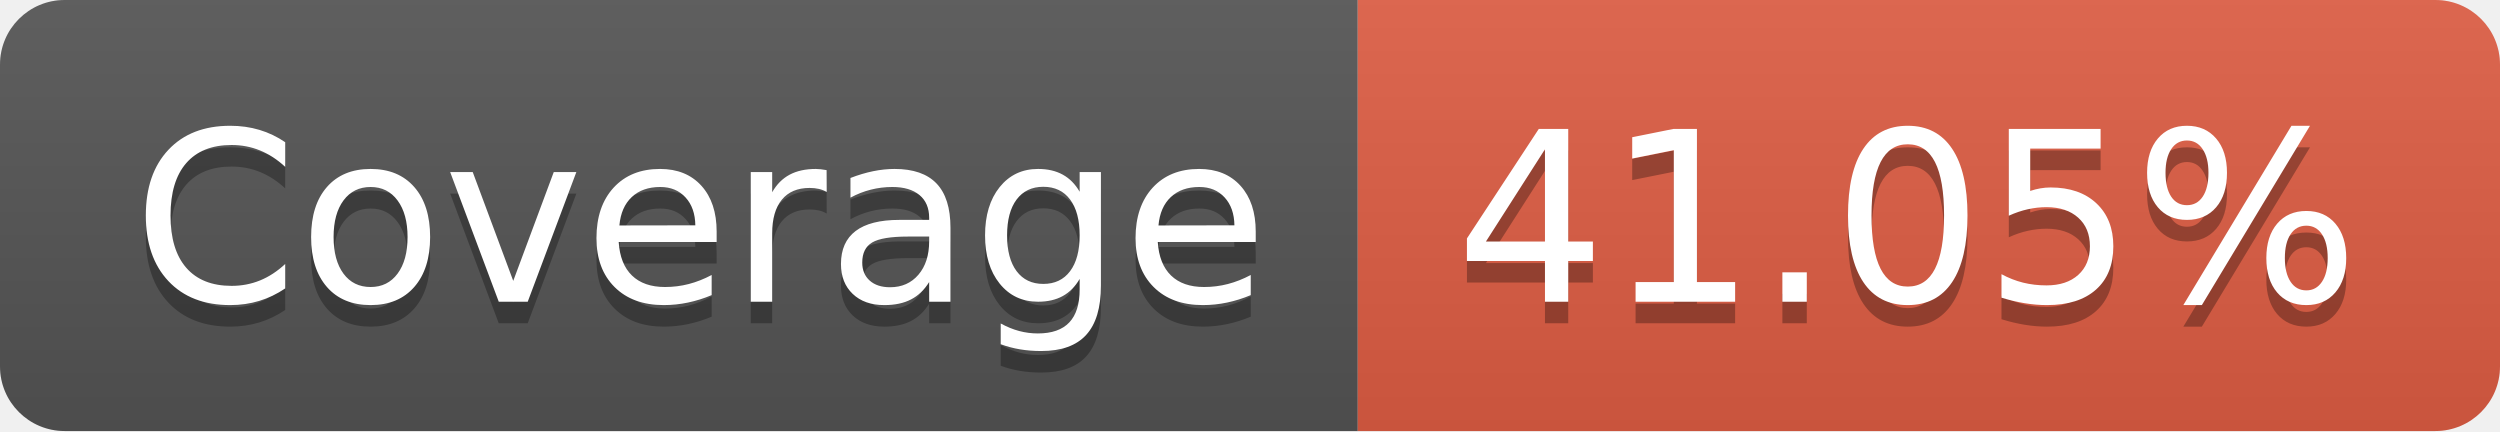
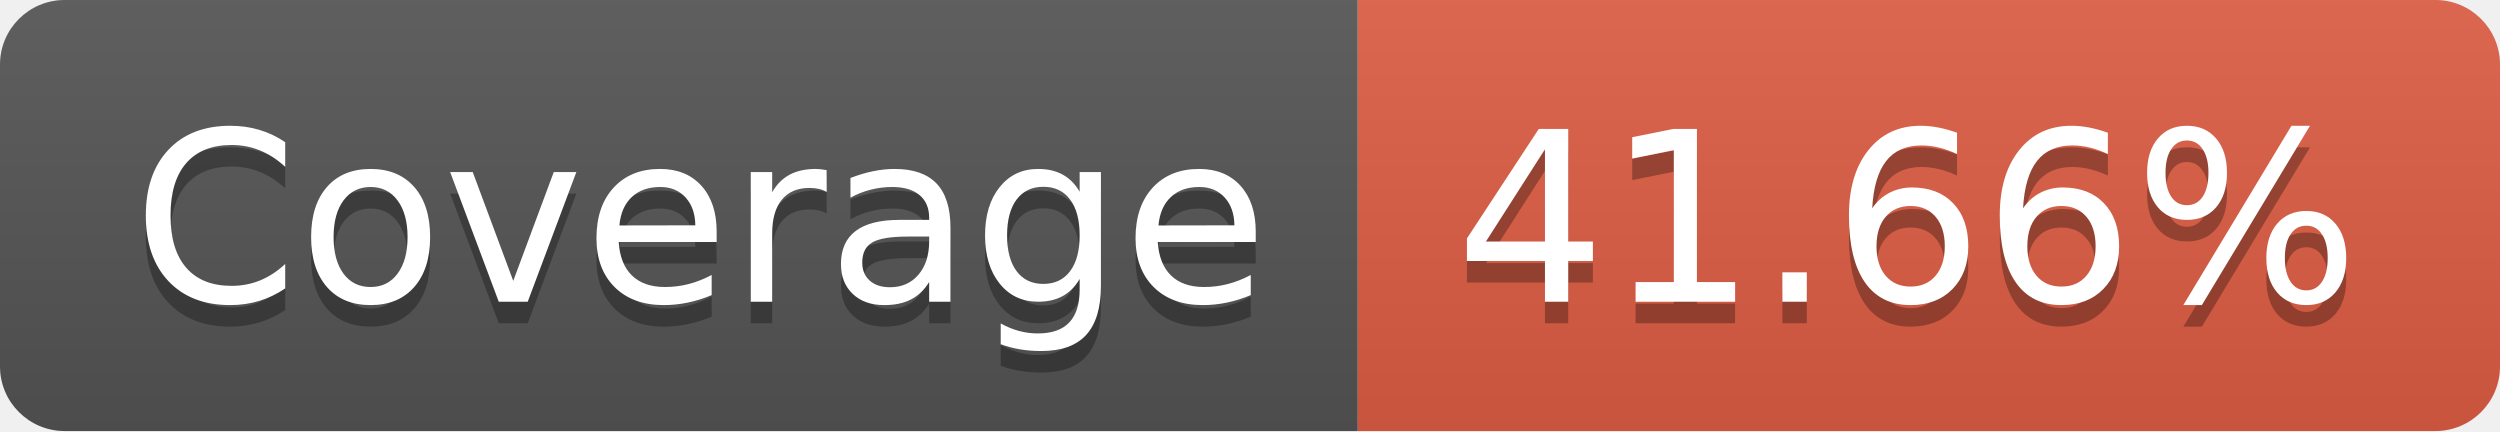
- <svg xmlns="http://www.w3.org/2000/svg" width="116" height="20" role="img" aria-label="Coverage: 41.05%">
+ <svg xmlns="http://www.w3.org/2000/svg" width="116" height="20" role="img" aria-label="Coverage: 41.66%">
  <linearGradient id="s" x2="0" y2="100%">
    <stop offset="0" stop-color="#bbb" stop-opacity=".1" />
    <stop offset="1" stop-opacity=".1" />
  </linearGradient>
  <clipPath id="r">
    <rect width="116" height="20" rx="3" fill="#fff" />
  </clipPath>
  <g clip-path="url(#r)">
    <rect width="63" height="20" fill="#555" />
    <rect x="63" width="53" height="20" fill="#e05d44" />
    <rect width="116" height="20" fill="url(#s)" />
  </g>
  <g fill="#fff" text-anchor="middle" font-family="Verdana,Geneva,DejaVu Sans,sans-serif" text-rendering="geometricPrecision" font-size="110">
    <text aria-hidden="true" x="325" y="150" fill="#010101" fill-opacity=".3" transform="scale(.1)" textLength="530">Coverage</text>
    <text x="325" y="140" transform="scale(.1)" fill="#fff" textLength="530">Coverage</text>
-     <text aria-hidden="true" x="885" y="150" fill="#010101" fill-opacity=".3" transform="scale(.1)" textLength="430">41.05%</text>
-     <text x="885" y="140" transform="scale(.1)" fill="#fff" textLength="430">41.05%</text>
+     <text aria-hidden="true" x="885" y="150" fill="#010101" fill-opacity=".3" transform="scale(.1)" textLength="430">41.66%</text>
+     <text x="885" y="140" transform="scale(.1)" fill="#fff" textLength="430">41.66%</text>
  </g>
</svg>
